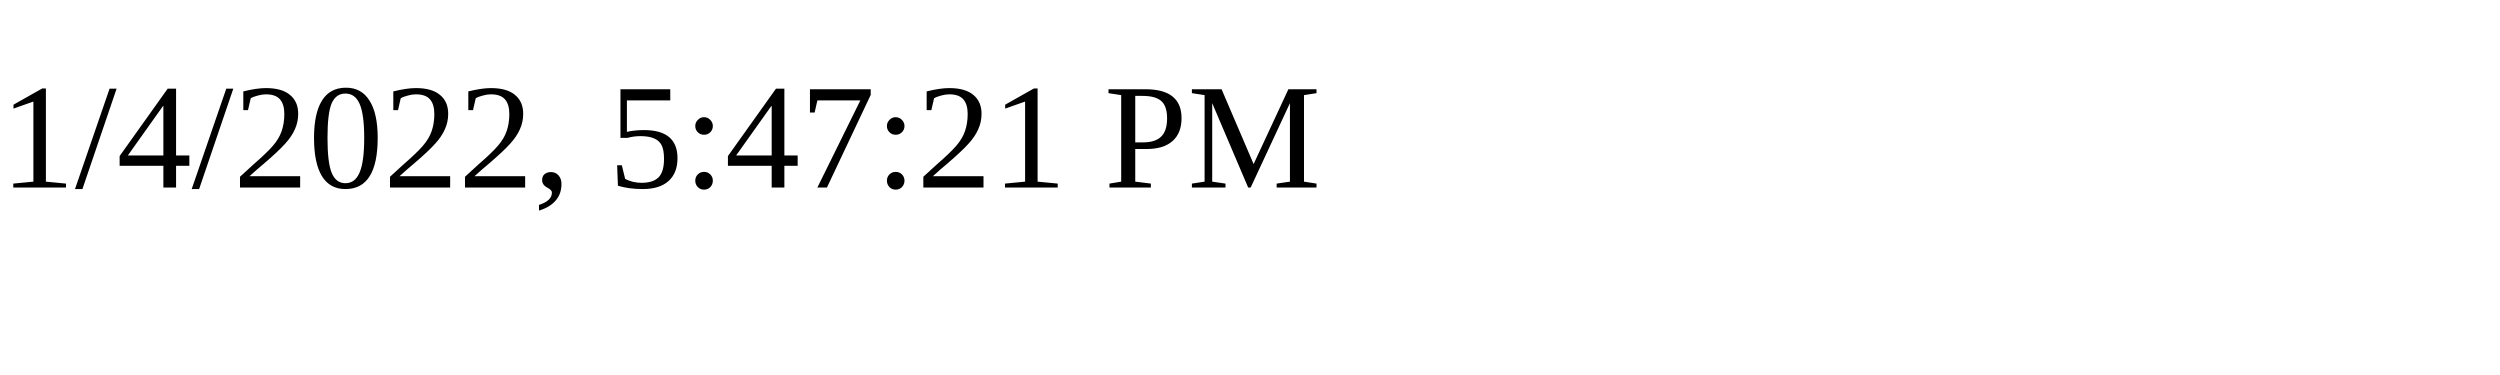
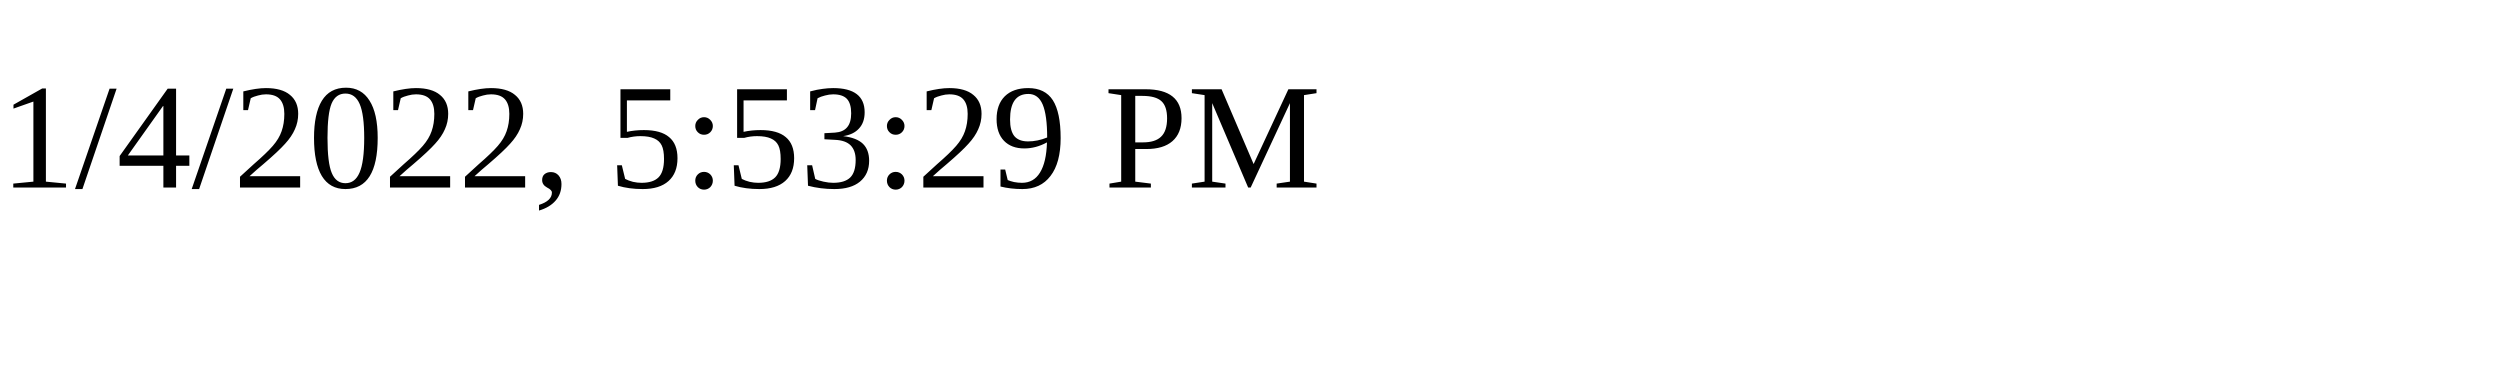
<svg xmlns="http://www.w3.org/2000/svg" height="30" width="200">
-   <text x="0" y="15">1/4/2022, 5:47:21 PM</text>
+   <text x="0" y="15">1/4/2022, 5:53:29 PM</text>
</svg>
